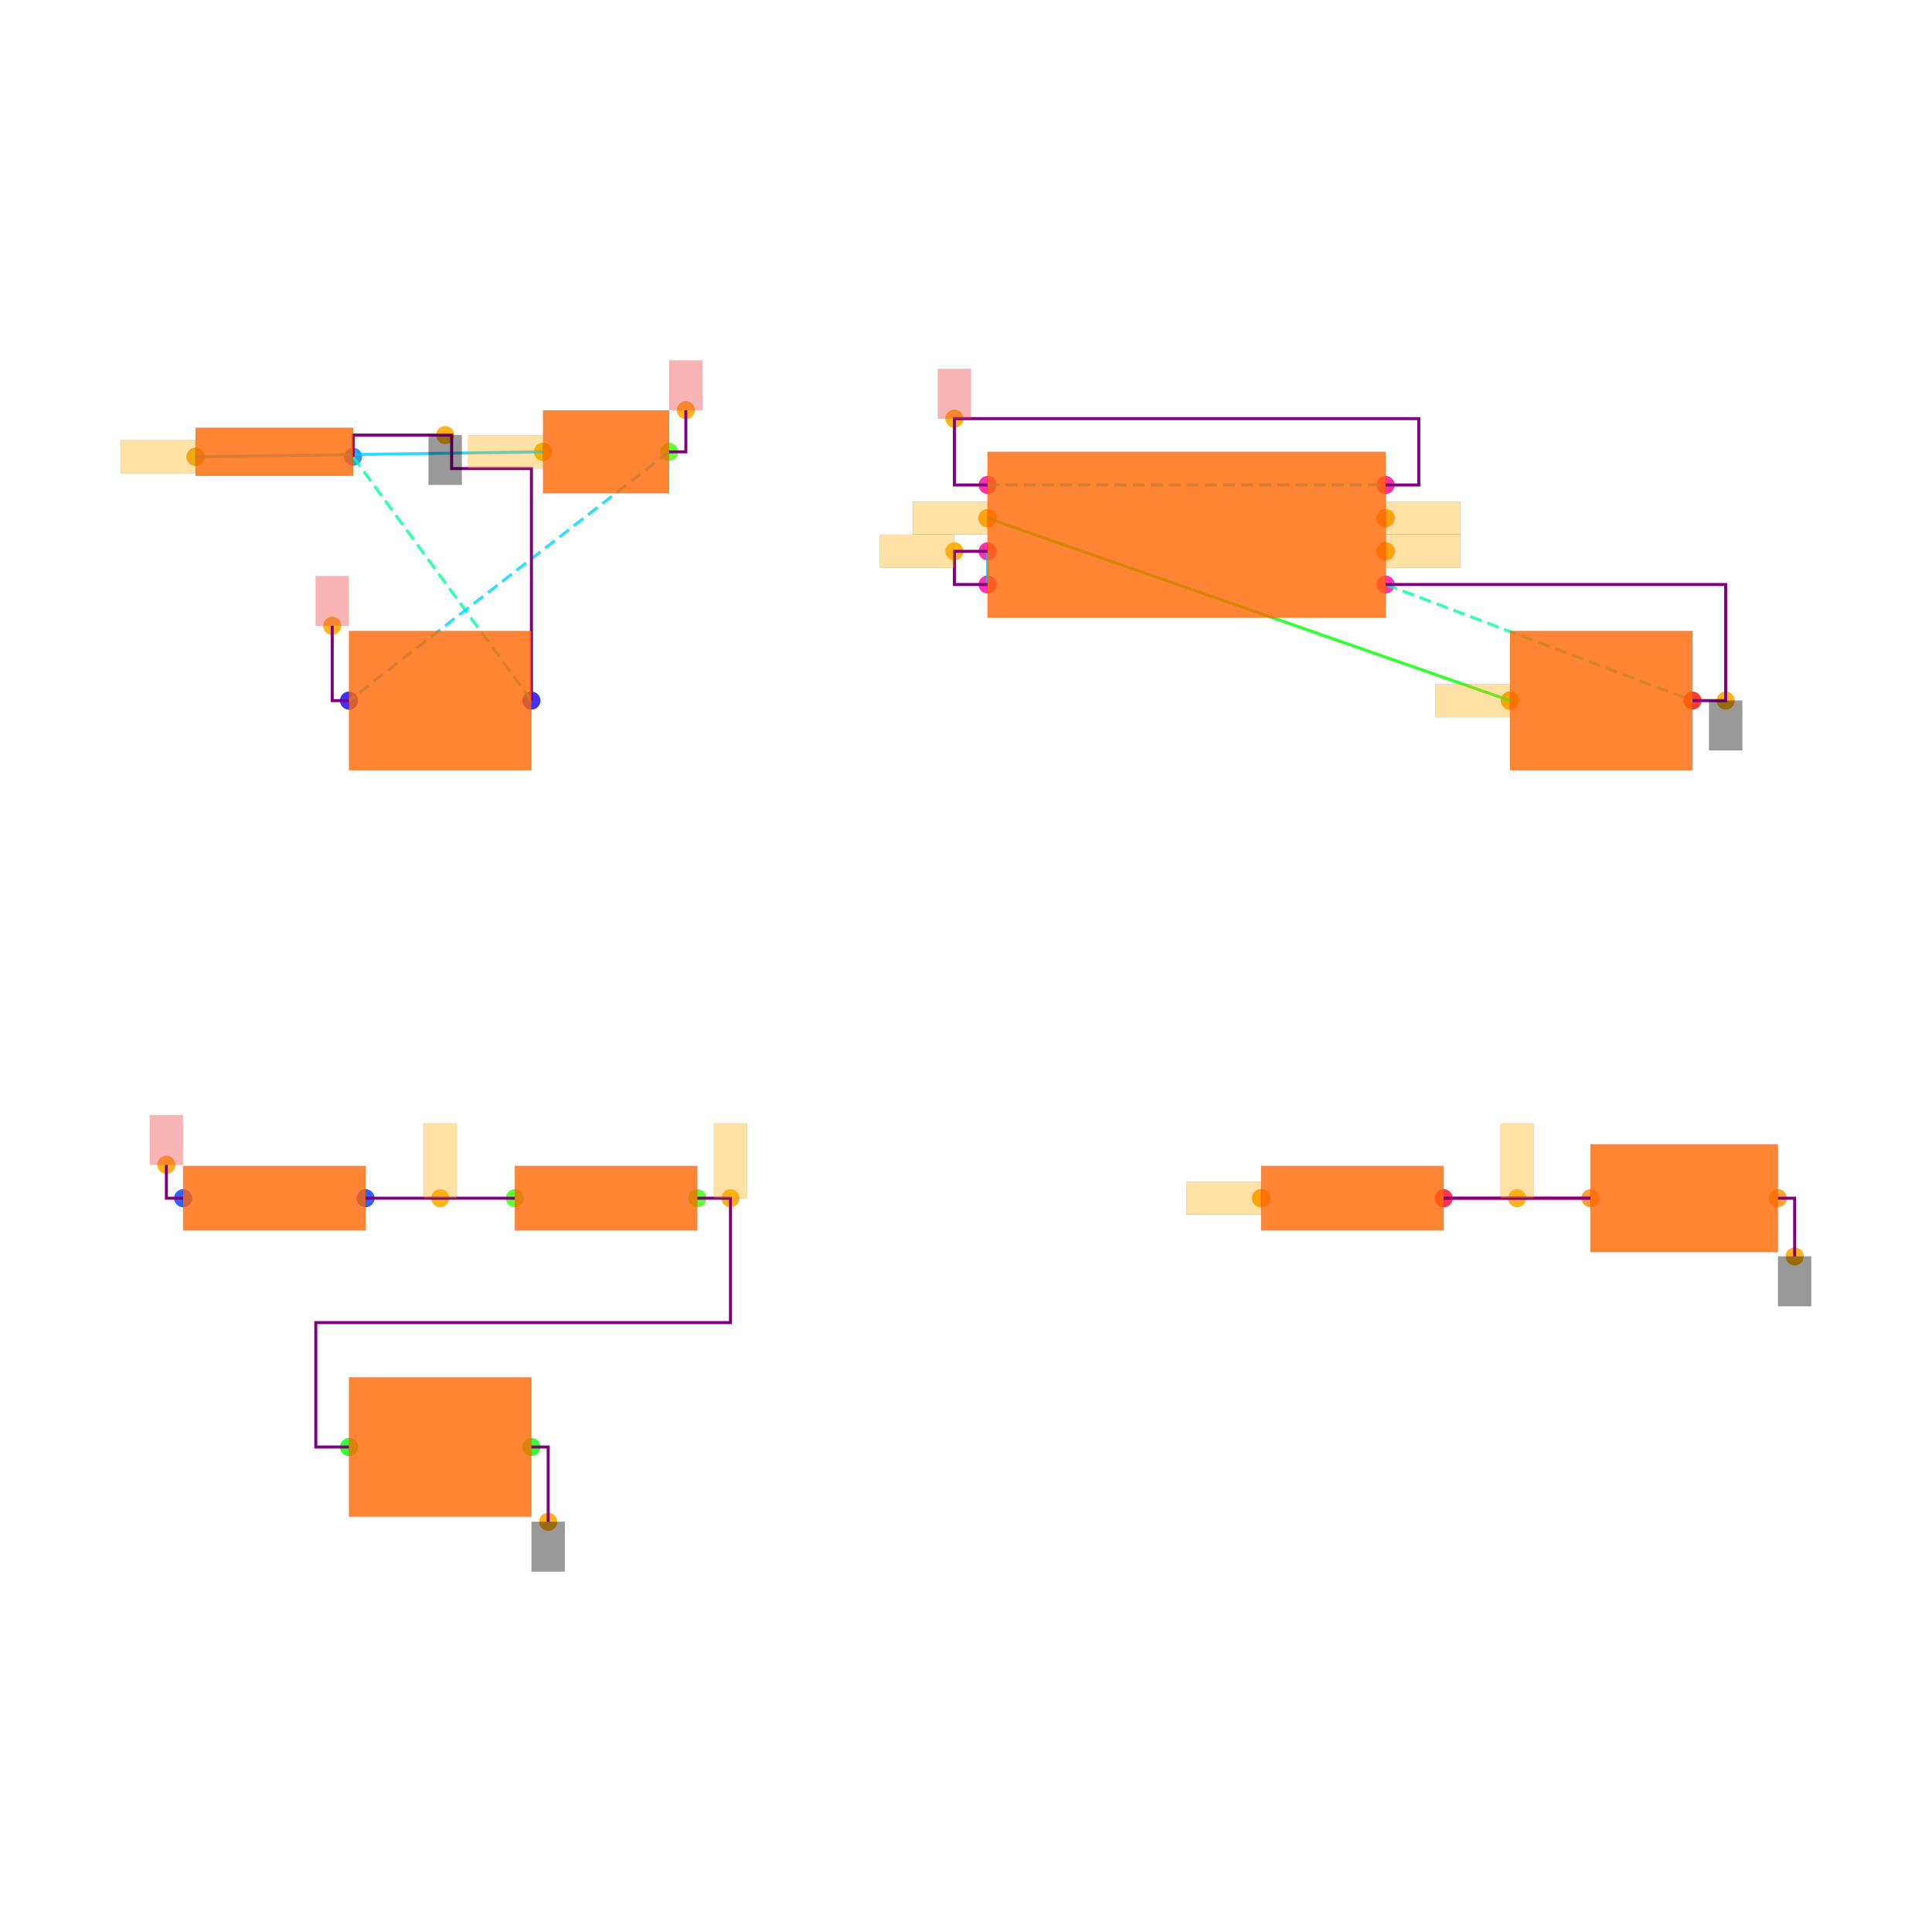
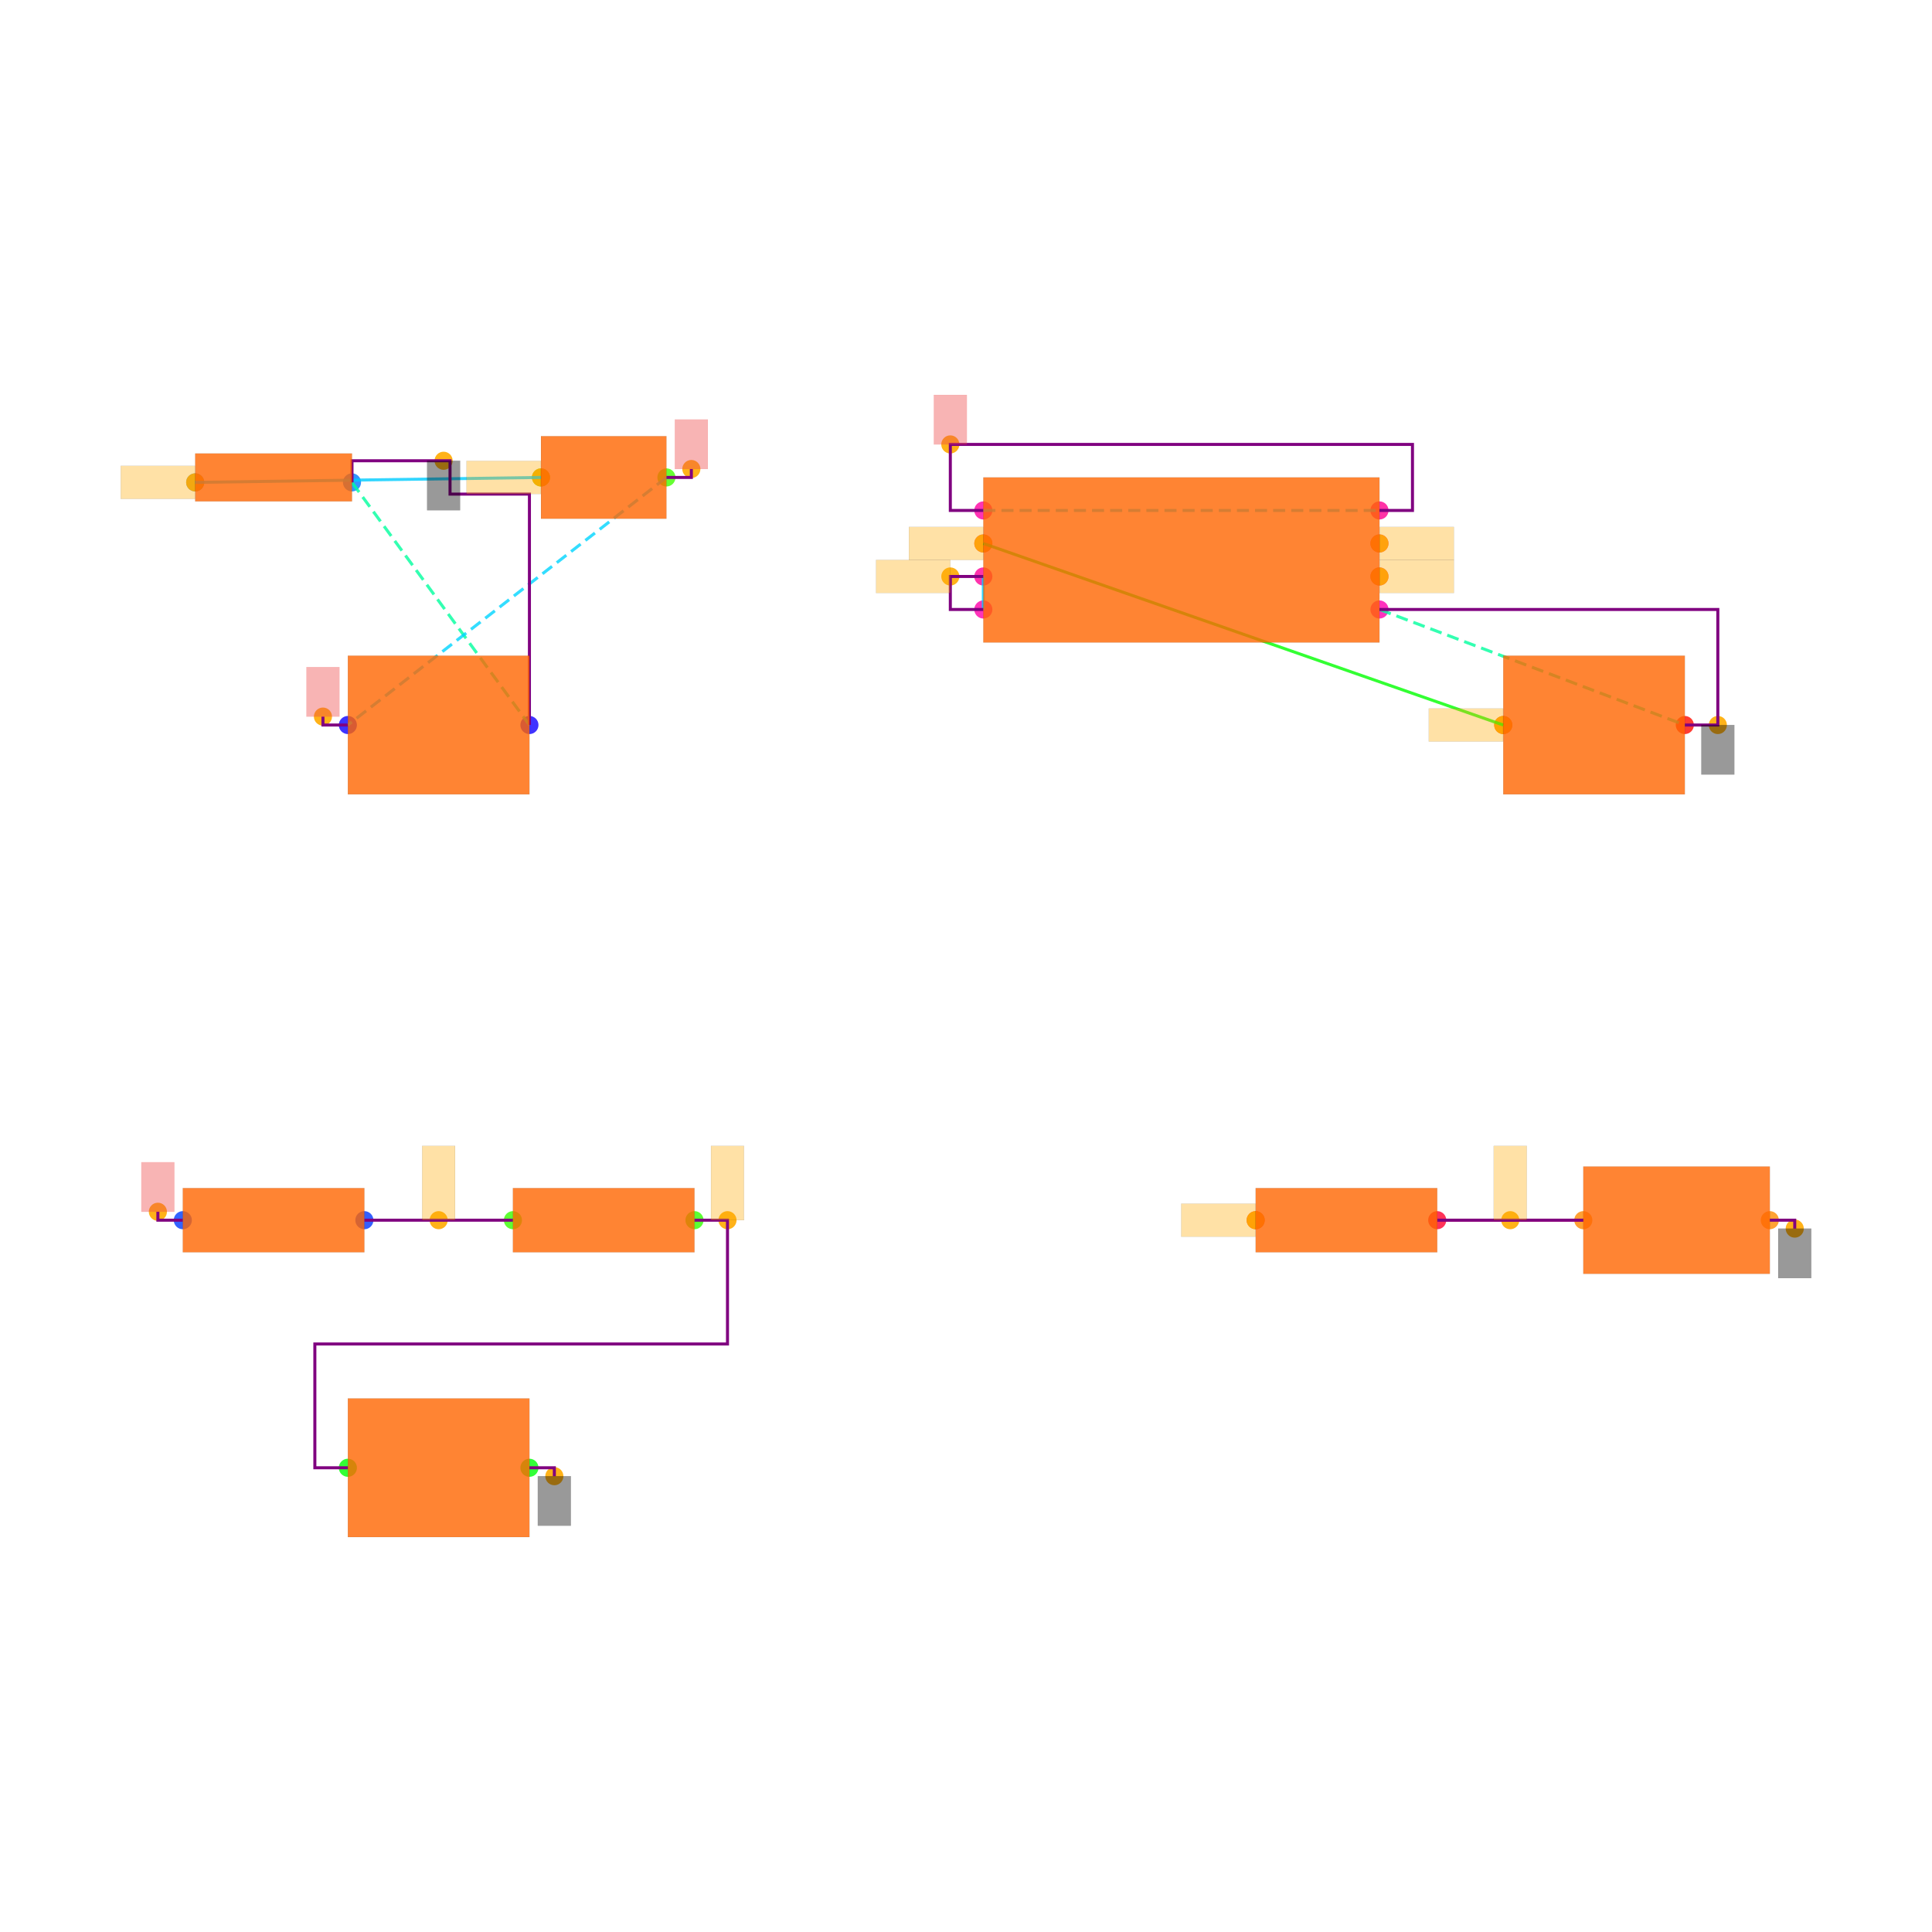
<svg xmlns="http://www.w3.org/2000/svg" width="640" height="640" viewBox="0 0 640 640">
  <rect width="100%" height="100%" fill="white" />
  <g>
-     <circle data-type="point" data-label="B1.1 x-" data-x="-4.475" data-y="2.9699999999999998" cx="64.78" cy="151.319" r="3" fill="hsl(210, 100%, 50%, 0.8)" />
-   </g>
-   <g>
-     <circle data-type="point" data-label="B1.2 x+" data-x="-3.525" data-y="2.9699999999999998" cx="116.978" cy="151.319" r="3" fill="hsl(211, 100%, 50%, 0.8)" />
-   </g>
-   <g>
-     <circle data-type="point" data-label="SW1.1 x-" data-x="-2.38" data-y="3" cx="179.89" cy="149.67" r="3" fill="hsl(104, 100%, 50%, 0.8)" />
-   </g>
-   <g>
-     <circle data-type="point" data-label="SW1.2 x+" data-x="-1.62" data-y="3" cx="221.648" cy="149.67" r="3" fill="hsl(105, 100%, 50%, 0.8)" />
-   </g>
-   <g>
-     <circle data-type="point" data-label="C3.1 x-" data-x="-3.55" data-y="1.5" cx="115.604" cy="232.088" r="3" fill="hsl(243, 100%, 50%, 0.8)" />
-   </g>
-   <g>
-     <circle data-type="point" data-label="C3.2 x+" data-x="-2.45" data-y="1.5" cx="176.044" cy="232.088" r="3" fill="hsl(244, 100%, 50%, 0.8)" />
-   </g>
-   <g>
-     <circle data-type="point" data-label="U1.1 x+" data-x="2.7" data-y="2.2" cx="459.011" cy="193.626" r="3" fill="hsl(319, 100%, 50%, 0.8)" />
-   </g>
-   <g>
-     <circle data-type="point" data-label="U1.2 x-" data-x="0.2999999999999998" data-y="2.2" cx="327.143" cy="193.626" r="3" fill="hsl(320, 100%, 50%, 0.8)" />
-   </g>
-   <g>
-     <circle data-type="point" data-label="U1.3 x+" data-x="2.7" data-y="2.6" cx="459.011" cy="171.648" r="3" fill="hsl(321, 100%, 50%, 0.8)" />
-   </g>
-   <g>
-     <circle data-type="point" data-label="U1.4 x-" data-x="0.2999999999999998" data-y="2.8" cx="327.143" cy="160.659" r="3" fill="hsl(322, 100%, 50%, 0.8)" />
-   </g>
-   <g>
-     <circle data-type="point" data-label="U1.5 x-" data-x="0.2999999999999998" data-y="2.6" cx="327.143" cy="171.648" r="3" fill="hsl(323, 100%, 50%, 0.8)" />
-   </g>
-   <g>
-     <circle data-type="point" data-label="U1.6 x-" data-x="0.2999999999999998" data-y="2.4" cx="327.143" cy="182.637" r="3" fill="hsl(324, 100%, 50%, 0.8)" />
-   </g>
-   <g>
-     <circle data-type="point" data-label="U1.7 x+" data-x="2.7" data-y="2.4" cx="459.011" cy="182.637" r="3" fill="hsl(325, 100%, 50%, 0.8)" />
-   </g>
-   <g>
-     <circle data-type="point" data-label="U1.8 x+" data-x="2.7" data-y="2.8" cx="459.011" cy="160.659" r="3" fill="hsl(326, 100%, 50%, 0.8)" />
-   </g>
-   <g>
-     <circle data-type="point" data-label="C2.1 x-" data-x="3.45" data-y="1.5" cx="500.22" cy="232.088" r="3" fill="hsl(2, 100%, 50%, 0.8)" />
-   </g>
-   <g>
-     <circle data-type="point" data-label="C2.2 x+" data-x="4.55" data-y="1.5" cx="560.659" cy="232.088" r="3" fill="hsl(3, 100%, 50%, 0.8)" />
-   </g>
-   <g>
-     <circle data-type="point" data-label="R1.1 x-" data-x="-4.550000000000001" data-y="-1.5" cx="60.659" cy="396.923" r="3" fill="hsl(226, 100%, 50%, 0.8)" />
-   </g>
-   <g>
-     <circle data-type="point" data-label="R1.2 x+" data-x="-3.4499999999999997" data-y="-1.5" cx="121.099" cy="396.923" r="3" fill="hsl(227, 100%, 50%, 0.8)" />
-   </g>
-   <g>
-     <circle data-type="point" data-label="R2.1 x-" data-x="-2.55" data-y="-1.5" cx="170.549" cy="396.923" r="3" fill="hsl(107, 100%, 50%, 0.8)" />
-   </g>
-   <g>
-     <circle data-type="point" data-label="R2.2 x+" data-x="-1.45" data-y="-1.5" cx="230.989" cy="396.923" r="3" fill="hsl(108, 100%, 50%, 0.8)" />
-   </g>
-   <g>
-     <circle data-type="point" data-label="C1.1 x-" data-x="-3.55" data-y="-3" cx="115.604" cy="479.341" r="3" fill="hsl(121, 100%, 50%, 0.8)" />
-   </g>
-   <g>
-     <circle data-type="point" data-label="C1.2 x+" data-x="-2.45" data-y="-3" cx="176.044" cy="479.341" r="3" fill="hsl(122, 100%, 50%, 0.8)" />
-   </g>
-   <g>
-     <circle data-type="point" data-label="R3.1 x-" data-x="1.95" data-y="-1.5" cx="417.802" cy="396.923" r="3" fill="hsl(348, 100%, 50%, 0.8)" />
-   </g>
-   <g>
-     <circle data-type="point" data-label="R3.2 x+" data-x="3.05" data-y="-1.5" cx="478.242" cy="396.923" r="3" fill="hsl(349, 100%, 50%, 0.8)" />
-   </g>
-   <g>
-     <circle data-type="point" data-label="D1.1 x-" data-x="3.935" data-y="-1.5" cx="526.868" cy="396.923" r="3" fill="hsl(32, 100%, 50%, 0.8)" />
-   </g>
-   <g>
-     <circle data-type="point" data-label="D1.2 x+" data-x="5.0649999999999995" data-y="-1.5" cx="588.956" cy="396.923" r="3" fill="hsl(33, 100%, 50%, 0.8)" />
-   </g>
-   <g>
-     <circle data-type="point" data-label="anchorPoint orientation: x-" data-x="-4.475" data-y="2.9699999999999998" cx="64.78" cy="151.319" r="3" fill="hsl(40, 100%, 50%, 0.9)" />
-   </g>
-   <g>
-     <circle data-type="point" data-label="anchorPoint orientation: x-" data-x="-2.38" data-y="3" cx="179.89" cy="149.67" r="3" fill="hsl(40, 100%, 50%, 0.9)" />
-   </g>
-   <g>
-     <circle data-type="point" data-label="anchorPoint orientation: y-" data-x="-2.9699999999999998" data-y="3.101" cx="147.473" cy="144.121" r="3" fill="hsl(40, 100%, 50%, 0.9)" />
-   </g>
-   <g>
-     <circle data-type="point" data-label="anchorPoint orientation: y-" data-x="4.75" data-y="1.5" cx="571.648" cy="232.088" r="3" fill="hsl(40, 100%, 50%, 0.9)" />
-   </g>
-   <g>
-     <circle data-type="point" data-label="anchorPoint orientation: y-" data-x="-2.349" data-y="-3.4509999999999996" cx="181.593" cy="504.121" r="3" fill="hsl(40, 100%, 50%, 0.9)" />
-   </g>
-   <g>
-     <circle data-type="point" data-label="anchorPoint orientation: y-" data-x="5.1659999999999995" data-y="-1.851" cx="594.505" cy="416.209" r="3" fill="hsl(40, 100%, 50%, 0.9)" />
-   </g>
-   <g>
-     <circle data-type="point" data-label="anchorPoint orientation: y+" data-x="-1.5190000000000001" data-y="3.251" cx="227.198" cy="135.879" r="3" fill="hsl(40, 100%, 50%, 0.9)" />
-   </g>
-   <g>
-     <circle data-type="point" data-label="anchorPoint orientation: y+" data-x="-3.651" data-y="1.9509999999999998" cx="110.055" cy="207.308" r="3" fill="hsl(40, 100%, 50%, 0.9)" />
-   </g>
-   <g>
-     <circle data-type="point" data-label="anchorPoint orientation: y+" data-x="0.09999999999999981" data-y="3.2" cx="316.154" cy="138.681" r="3" fill="hsl(40, 100%, 50%, 0.9)" />
-   </g>
-   <g>
-     <circle data-type="point" data-label="anchorPoint orientation: y+" data-x="-4.651000000000001" data-y="-1.2990000000000002" cx="55.11" cy="385.879" r="3" fill="hsl(40, 100%, 50%, 0.9)" />
-   </g>
-   <g>
-     <circle data-type="point" data-label="anchorPoint orientation: x-" data-x="0.09999999999999981" data-y="2.4" cx="316.154" cy="182.637" r="3" fill="hsl(40, 100%, 50%, 0.9)" />
-   </g>
-   <g>
-     <circle data-type="point" data-label="anchorPoint orientation: y+" data-x="-1.25" data-y="-1.5" cx="241.978" cy="396.923" r="3" fill="hsl(40, 100%, 50%, 0.9)" />
-   </g>
-   <g>
-     <circle data-type="point" data-label="anchorPoint orientation: x+" data-x="2.7" data-y="2.6" cx="459.011" cy="171.648" r="3" fill="hsl(40, 100%, 50%, 0.9)" />
-   </g>
-   <g>
-     <circle data-type="point" data-label="anchorPoint orientation: x-" data-x="1.95" data-y="-1.5" cx="417.802" cy="396.923" r="3" fill="hsl(40, 100%, 50%, 0.9)" />
-   </g>
-   <g>
-     <circle data-type="point" data-label="anchorPoint orientation: x-" data-x="0.2999999999999998" data-y="2.6" cx="327.143" cy="171.648" r="3" fill="hsl(40, 100%, 50%, 0.9)" />
-   </g>
-   <g>
-     <circle data-type="point" data-label="anchorPoint orientation: x-" data-x="3.45" data-y="1.5" cx="500.22" cy="232.088" r="3" fill="hsl(40, 100%, 50%, 0.9)" />
-   </g>
-   <g>
-     <circle data-type="point" data-label="anchorPoint orientation: y+" data-x="-3" data-y="-1.5" cx="145.824" cy="396.923" r="3" fill="hsl(40, 100%, 50%, 0.9)" />
-   </g>
-   <g>
-     <circle data-type="point" data-label="anchorPoint orientation: x+" data-x="2.7" data-y="2.4" cx="459.011" cy="182.637" r="3" fill="hsl(40, 100%, 50%, 0.9)" />
-   </g>
-   <g>
-     <circle data-type="point" data-label="anchorPoint orientation: y+" data-x="3.4924999999999997" data-y="-1.5" cx="502.555" cy="396.923" r="3" fill="hsl(40, 100%, 50%, 0.9)" />
-   </g>
-   <g>
-     <polyline data-points="-4.475,2.9699999999999998 -2.38,3" data-type="line" data-label="" points="64.78,151.319 179.89,149.67" fill="none" stroke="hsl(192, 100%, 50%, 0.8)" stroke-width="1" />
-   </g>
-   <g>
-     <polyline data-points="0.2999999999999998,2.6 3.45,1.5" data-type="line" data-label="" points="327.143,171.648 500.22,232.088" fill="none" stroke="hsl(120, 100%, 50%, 0.8)" stroke-width="1" />
-   </g>
-   <g>
-     <polyline data-points="0.2999999999999998,2.4 0.2999999999999998,2.2" data-type="line" data-label="" points="327.143,182.637 327.143,193.626" fill="none" stroke="hsl(192, 100%, 50%, 0.8)" stroke-width="1" />
-   </g>
-   <g>
-     <polyline data-points="3.05,-1.5 3.935,-1.5" data-type="line" data-label="" points="478.242,396.923 526.868,396.923" fill="none" stroke="hsl(344, 100%, 50%, 0.8)" stroke-width="1" />
-   </g>
-   <g>
-     <polyline data-points="-3.525,2.9699999999999998 -2.45,1.5" data-type="line" data-label="" points="116.978,151.319 176.044,232.088" fill="none" stroke="hsl(157, 100%, 50%, 0.8)" stroke-width="1" stroke-dasharray="4 2" />
-   </g>
-   <g>
-     <polyline data-points="2.7,2.2 4.55,1.5" data-type="line" data-label="" points="459.011,193.626 560.659,232.088" fill="none" stroke="hsl(157, 100%, 50%, 0.8)" stroke-width="1" stroke-dasharray="4 2" />
-   </g>
-   <g>
-     <polyline data-points="-1.62,3 -3.55,1.5" data-type="line" data-label="" points="221.648,149.67 115.604,232.088" fill="none" stroke="hsl(190, 100%, 50%, 0.8)" stroke-width="1" stroke-dasharray="4 2" />
-   </g>
-   <g>
-     <polyline data-points="0.2999999999999998,2.8 2.7,2.8" data-type="line" data-label="" points="327.143,160.659 459.011,160.659" fill="none" stroke="hsl(190, 100%, 50%, 0.8)" stroke-width="1" stroke-dasharray="4 2" />
-   </g>
-   <g>
-     <polyline data-points="0.2999999999999998,2.4 0.09999999999999981,2.4 0.09999999999999981,2.2 0.2999999999999998,2.2" data-type="line" data-label="" points="327.143,182.637 316.154,182.637 316.154,193.626 327.143,193.626" fill="none" stroke="purple" stroke-width="1" />
-   </g>
-   <g>
-     <polyline data-points="-2.55,-1.5 -3.4499999999999997,-1.5" data-type="line" data-label="" points="170.549,396.923 121.099,396.923" fill="none" stroke="purple" stroke-width="1" />
-   </g>
-   <g>
-     <polyline data-points="3.05,-1.5 3.935,-1.5" data-type="line" data-label="" points="478.242,396.923 526.868,396.923" fill="none" stroke="purple" stroke-width="1" />
-   </g>
-   <g>
-     <polyline data-points="-1.4500000000000002,-1.5 -1.25,-1.5 -1.25,-2.25 -3.75,-2.25 -3.75,-3 -3.55,-3" data-type="line" data-label="" points="230.989,396.923 241.978,396.923 241.978,438.132 104.615,438.132 104.615,479.341 115.604,479.341" fill="none" stroke="purple" stroke-width="1" />
-   </g>
-   <g>
-     <polyline data-points="2.7,2.2 4.75,2.2 4.75,1.5 4.55,1.5" data-type="line" data-label="" points="459.011,193.626 571.648,193.626 571.648,232.088 560.659,232.088" fill="none" stroke="purple" stroke-width="1" />
-   </g>
-   <g>
-     <polyline data-points="0.2999999999999998,2.8 0.09999999999999981,2.8 0.09999999999999981,3.2 2.9000000000000004,3.2 2.9000000000000004,2.8 2.7,2.8" data-type="line" data-label="" points="327.143,160.659 316.154,160.659 316.154,138.681 470,138.681 470,160.659 459.011,160.659" fill="none" stroke="purple" stroke-width="1" />
-   </g>
-   <g>
-     <polyline data-points="-3.525,2.9699999999999998 -3.525,3.101 -2.931,3.101 -2.931,2.899 -2.45,2.899 -2.45,1.5" data-type="line" data-label="" points="116.978,151.319 116.978,144.121 149.615,144.121 149.615,155.22 176.044,155.22 176.044,232.088" fill="none" stroke="purple" stroke-width="1" />
-   </g>
-   <g>
-     <polyline data-points="-2.45,-3 -2.349,-3 -2.349,-3.4509999999999996" data-type="line" data-label="" points="176.044,479.341 181.593,479.341 181.593,504.121" fill="none" stroke="purple" stroke-width="1" />
-   </g>
-   <g>
-     <polyline data-points="5.0649999999999995,-1.5 5.1659999999999995,-1.5 5.1659999999999995,-1.851" data-type="line" data-label="" points="588.956,396.923 594.505,396.923 594.505,416.209" fill="none" stroke="purple" stroke-width="1" />
-   </g>
-   <g>
-     <polyline data-points="-1.62,3 -1.5190000000000001,3 -1.5190000000000001,3.251" data-type="line" data-label="" points="221.648,149.67 227.198,149.67 227.198,135.879" fill="none" stroke="purple" stroke-width="1" />
-   </g>
-   <g>
-     <polyline data-points="-3.55,1.5 -3.651,1.5 -3.651,1.9509999999999998" data-type="line" data-label="" points="115.604,232.088 110.055,232.088 110.055,207.308" fill="none" stroke="purple" stroke-width="1" />
-   </g>
-   <g>
-     <polyline data-points="-4.550000000000001,-1.5 -4.651000000000001,-1.5 -4.651000000000001,-1.2990000000000002" data-type="line" data-label="" points="60.659,396.923 55.11,396.923 55.11,385.879" fill="none" stroke="purple" stroke-width="1" />
-   </g>
-   <g>
-     <rect data-type="rect" data-label="schematic_component_0" data-x="-4" data-y="3" x="64.78" y="141.703" width="52.198" height="15.934" fill="hsl(24, 100%, 50%, 0.8)" stroke="black" stroke-width="0.018" />
-   </g>
-   <g>
-     <rect data-type="rect" data-label="schematic_component_1" data-x="-2" data-y="3" x="179.89" y="135.934" width="41.758" height="27.473" fill="hsl(24, 100%, 50%, 0.8)" stroke="black" stroke-width="0.018" />
-   </g>
-   <g>
-     <rect data-type="rect" data-label="schematic_component_2" data-x="-3" data-y="1.5" x="115.604" y="209.011" width="60.44" height="46.154" fill="hsl(24, 100%, 50%, 0.8)" stroke="black" stroke-width="0.018" />
-   </g>
-   <g>
-     <rect data-type="rect" data-label="schematic_component_3" data-x="1.5" data-y="2.5" x="327.143" y="149.67" width="131.868" height="54.945" fill="hsl(24, 100%, 50%, 0.8)" stroke="black" stroke-width="0.018" />
-   </g>
-   <g>
-     <rect data-type="rect" data-label="schematic_component_4" data-x="4" data-y="1.5" x="500.22" y="209.011" width="60.44" height="46.154" fill="hsl(24, 100%, 50%, 0.8)" stroke="black" stroke-width="0.018" />
-   </g>
-   <g>
-     <rect data-type="rect" data-label="schematic_component_5" data-x="-4" data-y="-1.5" x="60.659" y="386.239" width="60.44" height="21.369" fill="hsl(24, 100%, 50%, 0.8)" stroke="black" stroke-width="0.018" />
-   </g>
-   <g>
-     <rect data-type="rect" data-label="schematic_component_6" data-x="-2" data-y="-1.5" x="170.549" y="386.239" width="60.44" height="21.369" fill="hsl(24, 100%, 50%, 0.8)" stroke="black" stroke-width="0.018" />
-   </g>
-   <g>
-     <rect data-type="rect" data-label="schematic_component_7" data-x="-3" data-y="-3" x="115.604" y="456.264" width="60.44" height="46.154" fill="hsl(24, 100%, 50%, 0.8)" stroke="black" stroke-width="0.018" />
-   </g>
-   <g>
-     <rect data-type="rect" data-label="schematic_component_8" data-x="2.5" data-y="-1.5" x="417.802" y="386.239" width="60.44" height="21.369" fill="hsl(24, 100%, 50%, 0.8)" stroke="black" stroke-width="0.018" />
-   </g>
-   <g>
-     <rect data-type="rect" data-label="schematic_component_9" data-x="4.5" data-y="-1.5" x="526.868" y="379.066" width="62.088" height="35.714" fill="hsl(24, 100%, 50%, 0.8)" stroke="black" stroke-width="0.018" />
-   </g>
-   <g>
-     <rect data-type="rect" data-label="netId: .B1 &gt; .pin1 to .SW1 &gt; .pin1 globalConnNetId: connectivity_net0" data-x="-4.701" data-y="2.9699999999999998" x="40" y="145.824" width="24.725" height="10.989" fill="hsl(40, 100%, 50%, 0.35)" stroke="black" stroke-width="0.018" />
-   </g>
-   <g>
-     <rect data-type="rect" data-label="netId: .B1 &gt; .pin1 to .SW1 &gt; .pin1 globalConnNetId: connectivity_net0" data-x="-2.606" data-y="3" x="155.11" y="144.176" width="24.725" height="10.989" fill="hsl(40, 100%, 50%, 0.35)" stroke="black" stroke-width="0.018" />
-   </g>
-   <g>
-     <rect data-type="rect" data-label="netId: GND globalConnNetId: connectivity_net6" data-x="-2.9699999999999998" data-y="2.951" x="141.978" y="144.121" width="10.989" height="16.484" fill="#00000066" stroke="#000000" stroke-width="0.018" />
-   </g>
-   <g>
-     <rect data-type="rect" data-label="netId: GND globalConnNetId: connectivity_net6" data-x="4.75" data-y="1.35" x="566.154" y="232.088" width="10.989" height="16.484" fill="#00000066" stroke="#000000" stroke-width="0.018" />
-   </g>
-   <g>
-     <rect data-type="rect" data-label="netId: GND globalConnNetId: connectivity_net6" data-x="-2.349" data-y="-3.6009999999999995" x="176.099" y="504.121" width="10.989" height="16.484" fill="#00000066" stroke="#000000" stroke-width="0.018" />
-   </g>
-   <g>
-     <rect data-type="rect" data-label="netId: GND globalConnNetId: connectivity_net6" data-x="5.1659999999999995" data-y="-2.001" x="589.011" y="416.209" width="10.989" height="16.484" fill="#00000066" stroke="#000000" stroke-width="0.018" />
-   </g>
-   <g>
-     <rect data-type="rect" data-label="netId: VCC globalConnNetId: connectivity_net7" data-x="-1.5190000000000001" data-y="3.401" x="221.703" y="119.396" width="10.989" height="16.484" fill="#ef444466" stroke="#ef4444" stroke-width="0.018" />
-   </g>
-   <g>
-     <rect data-type="rect" data-label="netId: VCC globalConnNetId: connectivity_net7" data-x="-3.651" data-y="2.101" x="104.56" y="190.824" width="10.989" height="16.484" fill="#ef444466" stroke="#ef4444" stroke-width="0.018" />
-   </g>
-   <g>
-     <rect data-type="rect" data-label="netId: VCC globalConnNetId: connectivity_net7" data-x="0.09999999999999981" data-y="3.35" x="310.659" y="122.198" width="10.989" height="16.484" fill="#ef444466" stroke="#ef4444" stroke-width="0.018" />
-   </g>
-   <g>
-     <rect data-type="rect" data-label="netId: VCC globalConnNetId: connectivity_net7" data-x="-4.651000000000001" data-y="-1.1490000000000002" x="49.615" y="369.396" width="10.989" height="16.484" fill="#ef444466" stroke="#ef4444" stroke-width="0.018" />
-   </g>
-   <g>
-     <rect data-type="rect" data-label="netId: .U1 &gt; .THRES to .C1 &gt; .pin1 globalConnNetId: connectivity_net2" data-x="-0.1250000000000002" data-y="2.4" x="291.429" y="177.143" width="24.725" height="10.989" fill="hsl(40, 100%, 50%, 0.35)" stroke="black" stroke-width="0.018" />
-   </g>
-   <g>
-     <rect data-type="rect" data-label="netId: .R2 &gt; .pin2 to .U1 &gt; .THRES globalConnNetId: connectivity_net2" data-x="-1.25" data-y="-1.275" x="236.484" y="372.198" width="10.989" height="24.725" fill="hsl(40, 100%, 50%, 0.35)" stroke="black" stroke-width="0.018" />
-   </g>
-   <g>
-     <rect data-type="rect" data-label="netId: .U1 &gt; .OUT to .R3 &gt; .pin1 globalConnNetId: connectivity_net4" data-x="2.926" data-y="2.6" x="459.066" y="166.154" width="24.725" height="10.989" fill="hsl(40, 100%, 50%, 0.35)" stroke="black" stroke-width="0.018" />
-   </g>
-   <g>
-     <rect data-type="rect" data-label="netId: .U1 &gt; .OUT to .R3 &gt; .pin1 globalConnNetId: connectivity_net4" data-x="1.724" data-y="-1.5" x="393.022" y="391.429" width="24.725" height="10.989" fill="hsl(40, 100%, 50%, 0.35)" stroke="black" stroke-width="0.018" />
-   </g>
-   <g>
-     <rect data-type="rect" data-label="netId: .U1 &gt; .CTRL to .C2 &gt; .pin1 globalConnNetId: connectivity_net1" data-x="0.07399999999999982" data-y="2.6" x="302.363" y="166.154" width="24.725" height="10.989" fill="hsl(40, 100%, 50%, 0.35)" stroke="black" stroke-width="0.018" />
-   </g>
-   <g>
-     <rect data-type="rect" data-label="netId: .U1 &gt; .CTRL to .C2 &gt; .pin1 globalConnNetId: connectivity_net1" data-x="3.224" data-y="1.5" x="475.44" y="226.593" width="24.725" height="10.989" fill="hsl(40, 100%, 50%, 0.35)" stroke="black" stroke-width="0.018" />
-   </g>
-   <g>
-     <rect data-type="rect" data-label="netId: .U1 &gt; .DISCH to .R2 &gt; .pin1 globalConnNetId: connectivity_net3" data-x="-3" data-y="-1.275" x="140.33" y="372.198" width="10.989" height="24.725" fill="hsl(40, 100%, 50%, 0.35)" stroke="black" stroke-width="0.018" />
-   </g>
-   <g>
-     <rect data-type="rect" data-label="netId: .U1 &gt; .DISCH to .R2 &gt; .pin1 globalConnNetId: connectivity_net3" data-x="2.926" data-y="2.4" x="459.066" y="177.143" width="24.725" height="10.989" fill="hsl(40, 100%, 50%, 0.35)" stroke="black" stroke-width="0.018" />
-   </g>
-   <g>
-     <rect data-type="rect" data-label="netId: .R3 &gt; .pin2 to .D1 &gt; .pin1 globalConnNetId: connectivity_net5" data-x="3.4924999999999997" data-y="-1.275" x="497.06" y="372.198" width="10.989" height="24.725" fill="hsl(40, 100%, 50%, 0.35)" stroke="black" stroke-width="0.018" />
+     <circle data-type="point" data-label="B1.1 x-" data-x="-4.475" data-y="2.9699999999999998" cx="64.659" cy="159.797" r="3" fill="hsl(210, 100%, 50%, 0.8)" />
+   </g>
+   <g>
+     <circle data-type="point" data-label="B1.2 x+" data-x="-3.525" data-y="2.9699999999999998" cx="116.602" cy="159.797" r="3" fill="hsl(211, 100%, 50%, 0.8)" />
+   </g>
+   <g>
+     <circle data-type="point" data-label="SW1.1 x-" data-x="-2.38" data-y="3" cx="179.207" cy="158.157" r="3" fill="hsl(104, 100%, 50%, 0.8)" />
+   </g>
+   <g>
+     <circle data-type="point" data-label="SW1.2 x+" data-x="-1.62" data-y="3" cx="220.762" cy="158.157" r="3" fill="hsl(105, 100%, 50%, 0.8)" />
+   </g>
+   <g>
+     <circle data-type="point" data-label="C3.1 x-" data-x="-3.55" data-y="1.5" cx="115.235" cy="240.172" r="3" fill="hsl(243, 100%, 50%, 0.8)" />
+   </g>
+   <g>
+     <circle data-type="point" data-label="C3.2 x+" data-x="-2.45" data-y="1.5" cx="175.38" cy="240.172" r="3" fill="hsl(244, 100%, 50%, 0.8)" />
+   </g>
+   <g>
+     <circle data-type="point" data-label="U1.1 x+" data-x="2.7" data-y="2.2" cx="456.965" cy="201.898" r="3" fill="hsl(319, 100%, 50%, 0.8)" />
+   </g>
+   <g>
+     <circle data-type="point" data-label="U1.2 x-" data-x="0.2999999999999998" data-y="2.2" cx="325.741" cy="201.898" r="3" fill="hsl(320, 100%, 50%, 0.8)" />
+   </g>
+   <g>
+     <circle data-type="point" data-label="U1.3 x+" data-x="2.7" data-y="2.6" cx="456.965" cy="180.027" r="3" fill="hsl(321, 100%, 50%, 0.8)" />
+   </g>
+   <g>
+     <circle data-type="point" data-label="U1.4 x-" data-x="0.2999999999999998" data-y="2.8" cx="325.741" cy="169.092" r="3" fill="hsl(322, 100%, 50%, 0.8)" />
+   </g>
+   <g>
+     <circle data-type="point" data-label="U1.5 x-" data-x="0.2999999999999998" data-y="2.6" cx="325.741" cy="180.027" r="3" fill="hsl(323, 100%, 50%, 0.8)" />
+   </g>
+   <g>
+     <circle data-type="point" data-label="U1.6 x-" data-x="0.2999999999999998" data-y="2.4" cx="325.741" cy="190.963" r="3" fill="hsl(324, 100%, 50%, 0.8)" />
+   </g>
+   <g>
+     <circle data-type="point" data-label="U1.7 x+" data-x="2.7" data-y="2.4" cx="456.965" cy="190.963" r="3" fill="hsl(325, 100%, 50%, 0.8)" />
+   </g>
+   <g>
+     <circle data-type="point" data-label="U1.8 x+" data-x="2.7" data-y="2.8" cx="456.965" cy="169.092" r="3" fill="hsl(326, 100%, 50%, 0.8)" />
+   </g>
+   <g>
+     <circle data-type="point" data-label="C2.1 x-" data-x="3.45" data-y="1.5" cx="497.973" cy="240.172" r="3" fill="hsl(2, 100%, 50%, 0.8)" />
+   </g>
+   <g>
+     <circle data-type="point" data-label="C2.2 x+" data-x="4.55" data-y="1.5" cx="558.118" cy="240.172" r="3" fill="hsl(3, 100%, 50%, 0.8)" />
+   </g>
+   <g>
+     <circle data-type="point" data-label="R1.1 x-" data-x="-4.550000000000001" data-y="-1.5" cx="60.558" cy="404.202" r="3" fill="hsl(226, 100%, 50%, 0.8)" />
+   </g>
+   <g>
+     <circle data-type="point" data-label="R1.2 x+" data-x="-3.4499999999999997" data-y="-1.5" cx="120.703" cy="404.202" r="3" fill="hsl(227, 100%, 50%, 0.8)" />
+   </g>
+   <g>
+     <circle data-type="point" data-label="R2.1 x-" data-x="-2.55" data-y="-1.5" cx="169.912" cy="404.202" r="3" fill="hsl(107, 100%, 50%, 0.8)" />
+   </g>
+   <g>
+     <circle data-type="point" data-label="R2.2 x+" data-x="-1.45" data-y="-1.5" cx="230.057" cy="404.202" r="3" fill="hsl(108, 100%, 50%, 0.8)" />
+   </g>
+   <g>
+     <circle data-type="point" data-label="C1.1 x-" data-x="-3.55" data-y="-3" cx="115.235" cy="486.218" r="3" fill="hsl(121, 100%, 50%, 0.8)" />
+   </g>
+   <g>
+     <circle data-type="point" data-label="C1.2 x+" data-x="-2.45" data-y="-3" cx="175.38" cy="486.218" r="3" fill="hsl(122, 100%, 50%, 0.8)" />
+   </g>
+   <g>
+     <circle data-type="point" data-label="R3.1 x-" data-x="1.95" data-y="-1.5" cx="415.958" cy="404.202" r="3" fill="hsl(348, 100%, 50%, 0.8)" />
+   </g>
+   <g>
+     <circle data-type="point" data-label="R3.2 x+" data-x="3.05" data-y="-1.5" cx="476.102" cy="404.202" r="3" fill="hsl(349, 100%, 50%, 0.8)" />
+   </g>
+   <g>
+     <circle data-type="point" data-label="D1.1 x-" data-x="3.935" data-y="-1.5" cx="524.491" cy="404.202" r="3" fill="hsl(32, 100%, 50%, 0.8)" />
+   </g>
+   <g>
+     <circle data-type="point" data-label="D1.2 x+" data-x="5.0649999999999995" data-y="-1.5" cx="586.276" cy="404.202" r="3" fill="hsl(33, 100%, 50%, 0.8)" />
+   </g>
+   <g>
+     <circle data-type="point" data-label="anchorPoint orientation: x-" data-x="-4.475" data-y="2.9699999999999998" cx="64.659" cy="159.797" r="3" fill="hsl(40, 100%, 50%, 0.9)" />
+   </g>
+   <g>
+     <circle data-type="point" data-label="anchorPoint orientation: x-" data-x="-2.38" data-y="3" cx="179.207" cy="158.157" r="3" fill="hsl(40, 100%, 50%, 0.9)" />
+   </g>
+   <g>
+     <circle data-type="point" data-label="anchorPoint orientation: y-" data-x="-2.9699999999999998" data-y="3.101" cx="146.948" cy="152.634" r="3" fill="hsl(40, 100%, 50%, 0.9)" />
+   </g>
+   <g>
+     <circle data-type="point" data-label="anchorPoint orientation: y-" data-x="4.75" data-y="1.5" cx="569.053" cy="240.172" r="3" fill="hsl(40, 100%, 50%, 0.9)" />
+   </g>
+   <g>
+     <circle data-type="point" data-label="anchorPoint orientation: y-" data-x="-2.2990000000000004" data-y="-3.0509999999999997" cx="183.636" cy="489.006" r="3" fill="hsl(40, 100%, 50%, 0.9)" />
+   </g>
+   <g>
+     <circle data-type="point" data-label="anchorPoint orientation: y-" data-x="5.215999999999999" data-y="-1.551" cx="594.532" cy="406.991" r="3" fill="hsl(40, 100%, 50%, 0.9)" />
+   </g>
+   <g>
+     <circle data-type="point" data-label="anchorPoint orientation: y+" data-x="-1.469" data-y="3.0509999999999997" cx="229.018" cy="155.368" r="3" fill="hsl(40, 100%, 50%, 0.9)" />
+   </g>
+   <g>
+     <circle data-type="point" data-label="anchorPoint orientation: y+" data-x="-3.7009999999999996" data-y="1.551" cx="106.979" cy="237.383" r="3" fill="hsl(40, 100%, 50%, 0.9)" />
+   </g>
+   <g>
+     <circle data-type="point" data-label="anchorPoint orientation: y+" data-x="0.09999999999999981" data-y="3.2" cx="314.806" cy="147.221" r="3" fill="hsl(40, 100%, 50%, 0.9)" />
+   </g>
+   <g>
+     <circle data-type="point" data-label="anchorPoint orientation: y+" data-x="-4.7010000000000005" data-y="-1.449" cx="52.302" cy="401.414" r="3" fill="hsl(40, 100%, 50%, 0.9)" />
+   </g>
+   <g>
+     <circle data-type="point" data-label="anchorPoint orientation: x-" data-x="0.09999999999999981" data-y="2.4" cx="314.806" cy="190.963" r="3" fill="hsl(40, 100%, 50%, 0.9)" />
+   </g>
+   <g>
+     <circle data-type="point" data-label="anchorPoint orientation: y+" data-x="-1.25" data-y="-1.5" cx="240.992" cy="404.202" r="3" fill="hsl(40, 100%, 50%, 0.9)" />
+   </g>
+   <g>
+     <circle data-type="point" data-label="anchorPoint orientation: x+" data-x="2.7" data-y="2.6" cx="456.965" cy="180.027" r="3" fill="hsl(40, 100%, 50%, 0.9)" />
+   </g>
+   <g>
+     <circle data-type="point" data-label="anchorPoint orientation: x-" data-x="1.95" data-y="-1.5" cx="415.958" cy="404.202" r="3" fill="hsl(40, 100%, 50%, 0.9)" />
+   </g>
+   <g>
+     <circle data-type="point" data-label="anchorPoint orientation: x-" data-x="0.2999999999999998" data-y="2.6" cx="325.741" cy="180.027" r="3" fill="hsl(40, 100%, 50%, 0.9)" />
+   </g>
+   <g>
+     <circle data-type="point" data-label="anchorPoint orientation: x-" data-x="3.45" data-y="1.5" cx="497.973" cy="240.172" r="3" fill="hsl(40, 100%, 50%, 0.9)" />
+   </g>
+   <g>
+     <circle data-type="point" data-label="anchorPoint orientation: y+" data-x="-3" data-y="-1.5" cx="145.308" cy="404.202" r="3" fill="hsl(40, 100%, 50%, 0.9)" />
+   </g>
+   <g>
+     <circle data-type="point" data-label="anchorPoint orientation: x+" data-x="2.7" data-y="2.4" cx="456.965" cy="190.963" r="3" fill="hsl(40, 100%, 50%, 0.9)" />
+   </g>
+   <g>
+     <circle data-type="point" data-label="anchorPoint orientation: y+" data-x="3.4924999999999997" data-y="-1.5" cx="500.297" cy="404.202" r="3" fill="hsl(40, 100%, 50%, 0.9)" />
+   </g>
+   <g>
+     <polyline data-points="-4.475,2.9699999999999998 -2.38,3" data-type="line" data-label="" points="64.659,159.797 179.207,158.157" fill="none" stroke="hsl(192, 100%, 50%, 0.8)" stroke-width="1" />
+   </g>
+   <g>
+     <polyline data-points="0.2999999999999998,2.6 3.45,1.5" data-type="line" data-label="" points="325.741,180.027 497.973,240.172" fill="none" stroke="hsl(120, 100%, 50%, 0.8)" stroke-width="1" />
+   </g>
+   <g>
+     <polyline data-points="0.2999999999999998,2.4 0.2999999999999998,2.2" data-type="line" data-label="" points="325.741,190.963 325.741,201.898" fill="none" stroke="hsl(192, 100%, 50%, 0.8)" stroke-width="1" />
+   </g>
+   <g>
+     <polyline data-points="3.05,-1.5 3.935,-1.5" data-type="line" data-label="" points="476.102,404.202 524.491,404.202" fill="none" stroke="hsl(344, 100%, 50%, 0.8)" stroke-width="1" />
+   </g>
+   <g>
+     <polyline data-points="-3.525,2.9699999999999998 -2.45,1.5" data-type="line" data-label="" points="116.602,159.797 175.38,240.172" fill="none" stroke="hsl(157, 100%, 50%, 0.8)" stroke-width="1" stroke-dasharray="4 2" />
+   </g>
+   <g>
+     <polyline data-points="2.7,2.2 4.55,1.5" data-type="line" data-label="" points="456.965,201.898 558.118,240.172" fill="none" stroke="hsl(157, 100%, 50%, 0.8)" stroke-width="1" stroke-dasharray="4 2" />
+   </g>
+   <g>
+     <polyline data-points="-1.62,3 -3.55,1.5" data-type="line" data-label="" points="220.762,158.157 115.235,240.172" fill="none" stroke="hsl(190, 100%, 50%, 0.8)" stroke-width="1" stroke-dasharray="4 2" />
+   </g>
+   <g>
+     <polyline data-points="0.2999999999999998,2.8 2.7,2.8" data-type="line" data-label="" points="325.741,169.092 456.965,169.092" fill="none" stroke="hsl(190, 100%, 50%, 0.8)" stroke-width="1" stroke-dasharray="4 2" />
+   </g>
+   <g>
+     <polyline data-points="0.2999999999999998,2.4 0.09999999999999981,2.4 0.09999999999999981,2.2 0.2999999999999998,2.2" data-type="line" data-label="" points="325.741,190.963 314.806,190.963 314.806,201.898 325.741,201.898" fill="none" stroke="purple" stroke-width="1" />
+   </g>
+   <g>
+     <polyline data-points="-2.55,-1.5 -3.4499999999999997,-1.5" data-type="line" data-label="" points="169.912,404.202 120.703,404.202" fill="none" stroke="purple" stroke-width="1" />
+   </g>
+   <g>
+     <polyline data-points="3.05,-1.5 3.935,-1.5" data-type="line" data-label="" points="476.102,404.202 524.491,404.202" fill="none" stroke="purple" stroke-width="1" />
+   </g>
+   <g>
+     <polyline data-points="-1.4500000000000002,-1.5 -1.25,-1.5 -1.25,-2.25 -3.75,-2.25 -3.75,-3 -3.55,-3" data-type="line" data-label="" points="230.057,404.202 240.992,404.202 240.992,445.21 104.3,445.21 104.3,486.218 115.235,486.218" fill="none" stroke="purple" stroke-width="1" />
+   </g>
+   <g>
+     <polyline data-points="2.7,2.2 4.75,2.2 4.75,1.5 4.55,1.5" data-type="line" data-label="" points="456.965,201.898 569.053,201.898 569.053,240.172 558.118,240.172" fill="none" stroke="purple" stroke-width="1" />
+   </g>
+   <g>
+     <polyline data-points="0.2999999999999998,2.8 0.09999999999999981,2.8 0.09999999999999981,3.2 2.9000000000000004,3.2 2.9000000000000004,2.8 2.7,2.8" data-type="line" data-label="" points="325.741,169.092 314.806,169.092 314.806,147.221 467.901,147.221 467.901,169.092 456.965,169.092" fill="none" stroke="purple" stroke-width="1" />
+   </g>
+   <g>
+     <polyline data-points="-3.525,2.9699999999999998 -3.525,3.101 -2.931,3.101 -2.931,2.899 -2.45,2.899 -2.45,1.5" data-type="line" data-label="" points="116.602,159.797 116.602,152.634 149.08,152.634 149.08,163.679 175.38,163.679 175.38,240.172" fill="none" stroke="purple" stroke-width="1" />
+   </g>
+   <g>
+     <polyline data-points="-2.45,-3 -2.2990000000000004,-3 -2.2990000000000004,-3.0509999999999997" data-type="line" data-label="" points="175.38,486.218 183.636,486.218 183.636,489.006" fill="none" stroke="purple" stroke-width="1" />
+   </g>
+   <g>
+     <polyline data-points="5.0649999999999995,-1.5 5.215999999999999,-1.5 5.215999999999999,-1.551" data-type="line" data-label="" points="586.276,404.202 594.532,404.202 594.532,406.991" fill="none" stroke="purple" stroke-width="1" />
+   </g>
+   <g>
+     <polyline data-points="-1.62,3 -1.469,3 -1.469,3.0509999999999997" data-type="line" data-label="" points="220.762,158.157 229.018,158.157 229.018,155.368" fill="none" stroke="purple" stroke-width="1" />
+   </g>
+   <g>
+     <polyline data-points="-3.55,1.5 -3.7009999999999996,1.5 -3.7009999999999996,1.551" data-type="line" data-label="" points="115.235,240.172 106.979,240.172 106.979,237.383" fill="none" stroke="purple" stroke-width="1" />
+   </g>
+   <g>
+     <polyline data-points="-4.550000000000001,-1.5 -4.7010000000000005,-1.5 -4.7010000000000005,-1.449" data-type="line" data-label="" points="60.558,404.202 52.302,404.202 52.302,401.414" fill="none" stroke="purple" stroke-width="1" />
+   </g>
+   <g>
+     <rect data-type="rect" data-label="schematic_component_0" data-x="-4" data-y="3" x="64.659" y="150.228" width="51.943" height="15.856" fill="hsl(24, 100%, 50%, 0.8)" stroke="black" stroke-width="0.018" />
+   </g>
+   <g>
+     <rect data-type="rect" data-label="schematic_component_1" data-x="-2" data-y="3" x="179.207" y="144.487" width="41.554" height="27.338" fill="hsl(24, 100%, 50%, 0.8)" stroke="black" stroke-width="0.018" />
+   </g>
+   <g>
+     <rect data-type="rect" data-label="schematic_component_2" data-x="-3" data-y="1.5" x="115.235" y="217.208" width="60.145" height="45.929" fill="hsl(24, 100%, 50%, 0.8)" stroke="black" stroke-width="0.018" />
+   </g>
+   <g>
+     <rect data-type="rect" data-label="schematic_component_3" data-x="1.5" data-y="2.5" x="325.741" y="158.157" width="131.224" height="54.677" fill="hsl(24, 100%, 50%, 0.8)" stroke="black" stroke-width="0.018" />
+   </g>
+   <g>
+     <rect data-type="rect" data-label="schematic_component_4" data-x="4" data-y="1.5" x="497.973" y="217.208" width="60.145" height="45.929" fill="hsl(24, 100%, 50%, 0.8)" stroke="black" stroke-width="0.018" />
+   </g>
+   <g>
+     <rect data-type="rect" data-label="schematic_component_5" data-x="-4" data-y="-1.5" x="60.558" y="393.57" width="60.145" height="21.264" fill="hsl(24, 100%, 50%, 0.8)" stroke="black" stroke-width="0.018" />
+   </g>
+   <g>
+     <rect data-type="rect" data-label="schematic_component_6" data-x="-2" data-y="-1.5" x="169.912" y="393.57" width="60.145" height="21.264" fill="hsl(24, 100%, 50%, 0.8)" stroke="black" stroke-width="0.018" />
+   </g>
+   <g>
+     <rect data-type="rect" data-label="schematic_component_7" data-x="-3" data-y="-3" x="115.235" y="463.253" width="60.145" height="45.929" fill="hsl(24, 100%, 50%, 0.8)" stroke="black" stroke-width="0.018" />
+   </g>
+   <g>
+     <rect data-type="rect" data-label="schematic_component_8" data-x="2.5" data-y="-1.5" x="415.958" y="393.57" width="60.145" height="21.264" fill="hsl(24, 100%, 50%, 0.8)" stroke="black" stroke-width="0.018" />
+   </g>
+   <g>
+     <rect data-type="rect" data-label="schematic_component_9" data-x="4.5" data-y="-1.5" x="524.491" y="386.432" width="61.785" height="35.54" fill="hsl(24, 100%, 50%, 0.8)" stroke="black" stroke-width="0.018" />
+   </g>
+   <g>
+     <rect data-type="rect" data-label="netId: .B1 &gt; .pin1 to .SW1 &gt; .pin1 globalConnNetId: connectivity_net0" data-x="-4.701" data-y="2.9699999999999998" x="40" y="154.329" width="24.605" height="10.935" fill="hsl(40, 100%, 50%, 0.35)" stroke="black" stroke-width="0.018" />
+   </g>
+   <g>
+     <rect data-type="rect" data-label="netId: .B1 &gt; .pin1 to .SW1 &gt; .pin1 globalConnNetId: connectivity_net0" data-x="-2.606" data-y="3" x="154.548" y="152.689" width="24.605" height="10.935" fill="hsl(40, 100%, 50%, 0.35)" stroke="black" stroke-width="0.018" />
+   </g>
+   <g>
+     <rect data-type="rect" data-label="netId: GND globalConnNetId: connectivity_net6" data-x="-2.9699999999999998" data-y="2.951" x="141.48" y="152.634" width="10.935" height="16.403" fill="#00000066" stroke="#000000" stroke-width="0.018" />
+   </g>
+   <g>
+     <rect data-type="rect" data-label="netId: GND globalConnNetId: connectivity_net6" data-x="4.75" data-y="1.35" x="563.585" y="240.172" width="10.935" height="16.403" fill="#00000066" stroke="#000000" stroke-width="0.018" />
+   </g>
+   <g>
+     <rect data-type="rect" data-label="netId: GND globalConnNetId: connectivity_net6" data-x="-2.2990000000000004" data-y="-3.2009999999999996" x="178.168" y="489.006" width="10.935" height="16.403" fill="#00000066" stroke="#000000" stroke-width="0.018" />
+   </g>
+   <g>
+     <rect data-type="rect" data-label="netId: GND globalConnNetId: connectivity_net6" data-x="5.215999999999999" data-y="-1.7009999999999998" x="589.065" y="406.991" width="10.935" height="16.403" fill="#00000066" stroke="#000000" stroke-width="0.018" />
+   </g>
+   <g>
+     <rect data-type="rect" data-label="netId: VCC globalConnNetId: connectivity_net7" data-x="-1.469" data-y="3.2009999999999996" x="223.55" y="138.965" width="10.935" height="16.403" fill="#ef444466" stroke="#ef4444" stroke-width="0.018" />
+   </g>
+   <g>
+     <rect data-type="rect" data-label="netId: VCC globalConnNetId: connectivity_net7" data-x="-3.7009999999999996" data-y="1.7009999999999998" x="101.511" y="220.98" width="10.935" height="16.403" fill="#ef444466" stroke="#ef4444" stroke-width="0.018" />
+   </g>
+   <g>
+     <rect data-type="rect" data-label="netId: VCC globalConnNetId: connectivity_net7" data-x="0.09999999999999981" data-y="3.35" x="309.338" y="130.818" width="10.935" height="16.403" fill="#ef444466" stroke="#ef4444" stroke-width="0.018" />
+   </g>
+   <g>
+     <rect data-type="rect" data-label="netId: VCC globalConnNetId: connectivity_net7" data-x="-4.7010000000000005" data-y="-1.2990000000000002" x="46.835" y="385.011" width="10.935" height="16.403" fill="#ef444466" stroke="#ef4444" stroke-width="0.018" />
+   </g>
+   <g>
+     <rect data-type="rect" data-label="netId: .U1 &gt; .THRES to .C1 &gt; .pin1 globalConnNetId: connectivity_net2" data-x="-0.1250000000000002" data-y="2.4" x="290.201" y="185.495" width="24.605" height="10.935" fill="hsl(40, 100%, 50%, 0.35)" stroke="black" stroke-width="0.018" />
+   </g>
+   <g>
+     <rect data-type="rect" data-label="netId: .R2 &gt; .pin2 to .U1 &gt; .THRES globalConnNetId: connectivity_net2" data-x="-1.25" data-y="-1.275" x="235.524" y="379.598" width="10.935" height="24.605" fill="hsl(40, 100%, 50%, 0.35)" stroke="black" stroke-width="0.018" />
+   </g>
+   <g>
+     <rect data-type="rect" data-label="netId: .U1 &gt; .OUT to .R3 &gt; .pin1 globalConnNetId: connectivity_net4" data-x="2.926" data-y="2.6" x="457.02" y="174.56" width="24.605" height="10.935" fill="hsl(40, 100%, 50%, 0.35)" stroke="black" stroke-width="0.018" />
+   </g>
+   <g>
+     <rect data-type="rect" data-label="netId: .U1 &gt; .OUT to .R3 &gt; .pin1 globalConnNetId: connectivity_net4" data-x="1.724" data-y="-1.5" x="391.299" y="398.735" width="24.605" height="10.935" fill="hsl(40, 100%, 50%, 0.35)" stroke="black" stroke-width="0.018" />
+   </g>
+   <g>
+     <rect data-type="rect" data-label="netId: .U1 &gt; .CTRL to .C2 &gt; .pin1 globalConnNetId: connectivity_net1" data-x="0.07399999999999982" data-y="2.6" x="301.082" y="174.56" width="24.605" height="10.935" fill="hsl(40, 100%, 50%, 0.35)" stroke="black" stroke-width="0.018" />
+   </g>
+   <g>
+     <rect data-type="rect" data-label="netId: .U1 &gt; .CTRL to .C2 &gt; .pin1 globalConnNetId: connectivity_net1" data-x="3.224" data-y="1.5" x="473.314" y="234.704" width="24.605" height="10.935" fill="hsl(40, 100%, 50%, 0.35)" stroke="black" stroke-width="0.018" />
+   </g>
+   <g>
+     <rect data-type="rect" data-label="netId: .U1 &gt; .DISCH to .R2 &gt; .pin1 globalConnNetId: connectivity_net3" data-x="-3" data-y="-1.275" x="139.84" y="379.598" width="10.935" height="24.605" fill="hsl(40, 100%, 50%, 0.35)" stroke="black" stroke-width="0.018" />
+   </g>
+   <g>
+     <rect data-type="rect" data-label="netId: .U1 &gt; .DISCH to .R2 &gt; .pin1 globalConnNetId: connectivity_net3" data-x="2.926" data-y="2.4" x="457.02" y="185.495" width="24.605" height="10.935" fill="hsl(40, 100%, 50%, 0.35)" stroke="black" stroke-width="0.018" />
+   </g>
+   <g>
+     <rect data-type="rect" data-label="netId: .R3 &gt; .pin2 to .D1 &gt; .pin1 globalConnNetId: connectivity_net5" data-x="3.4924999999999997" data-y="-1.275" x="494.829" y="379.598" width="10.935" height="24.605" fill="hsl(40, 100%, 50%, 0.35)" stroke="black" stroke-width="0.018" />
  </g>
  <g id="crosshair" style="display: none">
    <line id="crosshair-h" y1="0" y2="640" stroke="#666" stroke-width="0.5" />
    <line id="crosshair-v" x1="0" x2="640" stroke="#666" stroke-width="0.5" />
    <text id="coordinates" font-family="monospace" font-size="12" fill="#666" />
  </g>
</svg>
